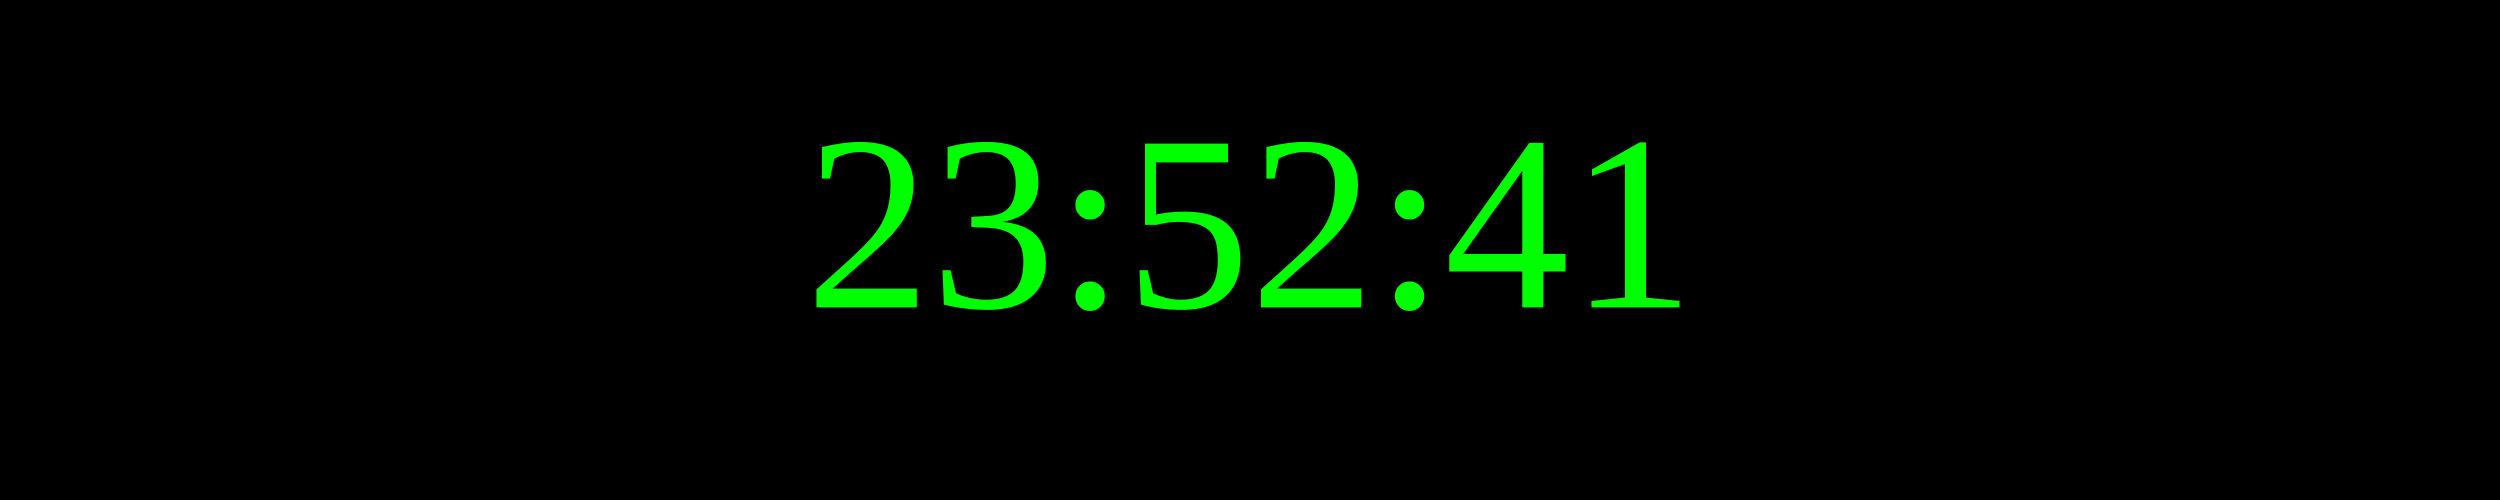
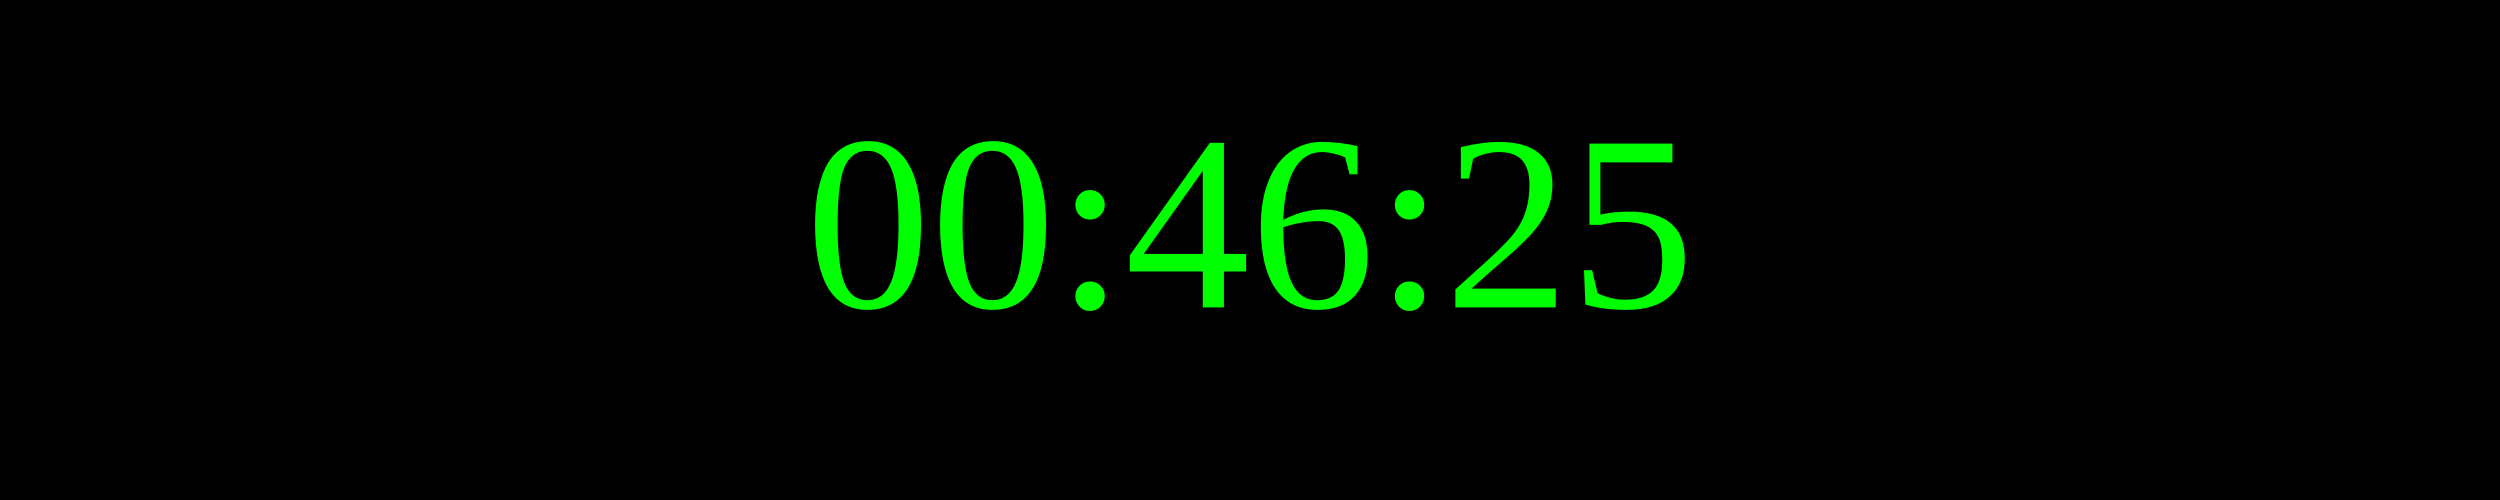
<svg xmlns="http://www.w3.org/2000/svg" width="250" height="50">
  <rect width="100%" height="100%" fill="black" />
  <text x="50%" y="50%" font-size="25" fill="lime" text-anchor="middle" dominant-baseline="middle">
- 23:52:41
+ 00:46:25
</text>
</svg>
